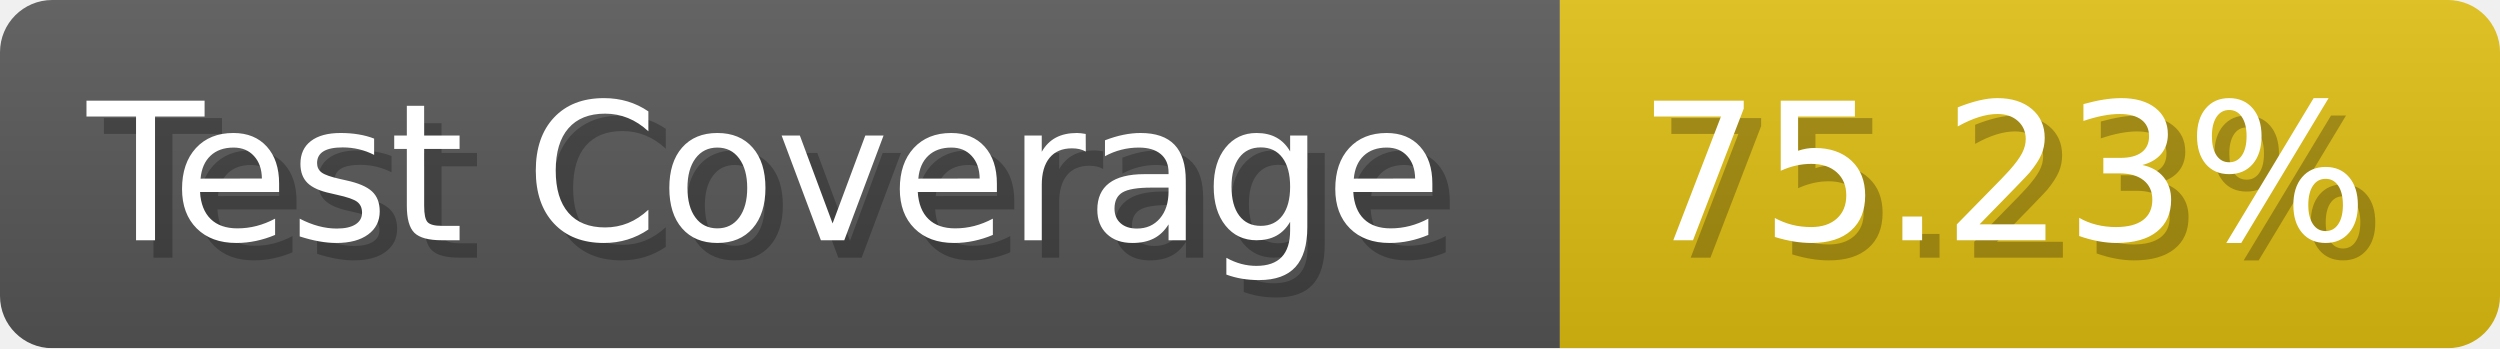
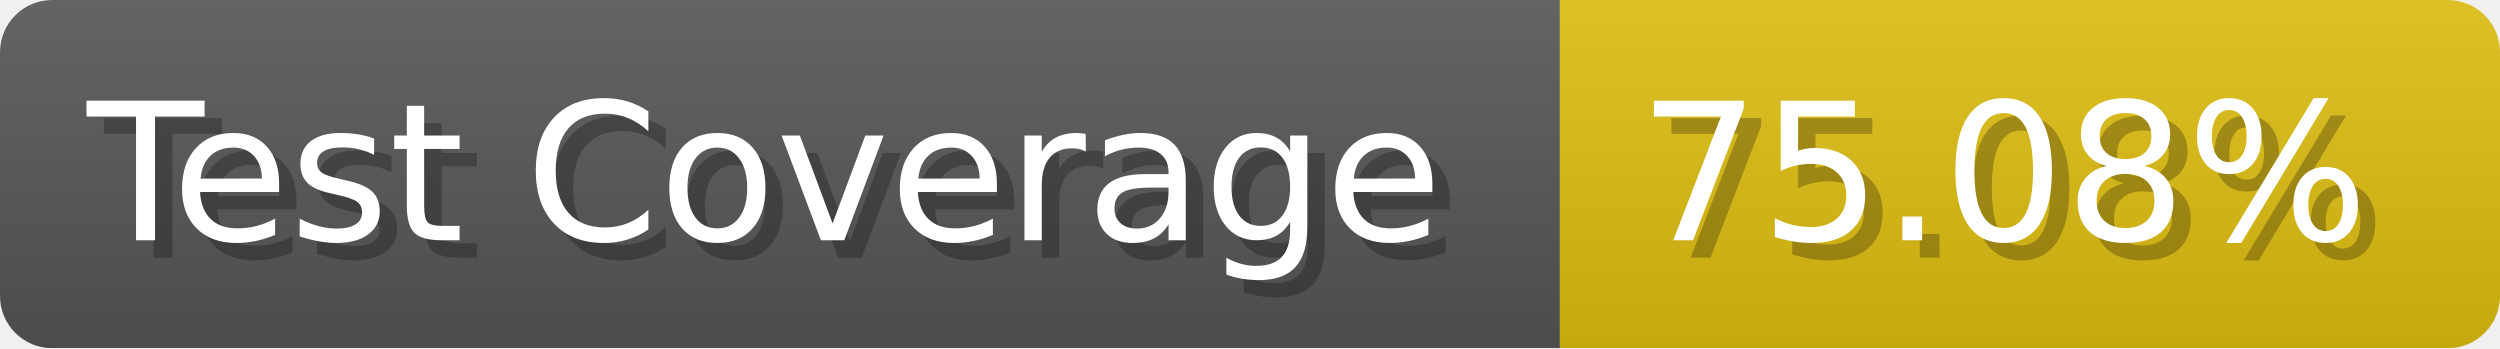
- <svg xmlns="http://www.w3.org/2000/svg" width="143.6" height="20" viewBox="0 0 1436 200" role="img" aria-label="Test Coverage: 75.23%">
+ <svg xmlns="http://www.w3.org/2000/svg" width="143.6" height="20" viewBox="0 0 1436 200" role="img" aria-label="Test Coverage: 75.08%">
  <linearGradient id="a" x2="0" y2="100%">
    <stop offset="0" stop-opacity=".1" stop-color="#EEE" />
    <stop offset="1" stop-opacity=".1" />
  </linearGradient>
  <mask id="m">
    <rect width="1436" height="200" rx="30" fill="#FFF" />
  </mask>
  <g mask="url(#m)">
    <rect width="896" height="200" fill="#555" />
    <rect width="540" height="200" fill="#DB1" x="896" />
    <rect width="1436" height="200" fill="url(#a)" />
  </g>
  <g aria-hidden="true" fill="#fff" text-anchor="start" font-family="Verdana,DejaVu Sans,sans-serif" font-size="110">
    <text x="60" y="148" textLength="796" fill="#000" opacity="0.25">Test Coverage</text>
    <text x="50" y="138" textLength="796">Test Coverage</text>
-     <text x="951" y="148" textLength="440" fill="#000" opacity="0.25">75.23%</text>
-     <text x="941" y="138" textLength="440">75.23%</text>
+     <text x="951" y="148" textLength="440" fill="#000" opacity="0.25">75.08%</text>
+     <text x="941" y="138" textLength="440">75.08%</text>
  </g>
</svg>
